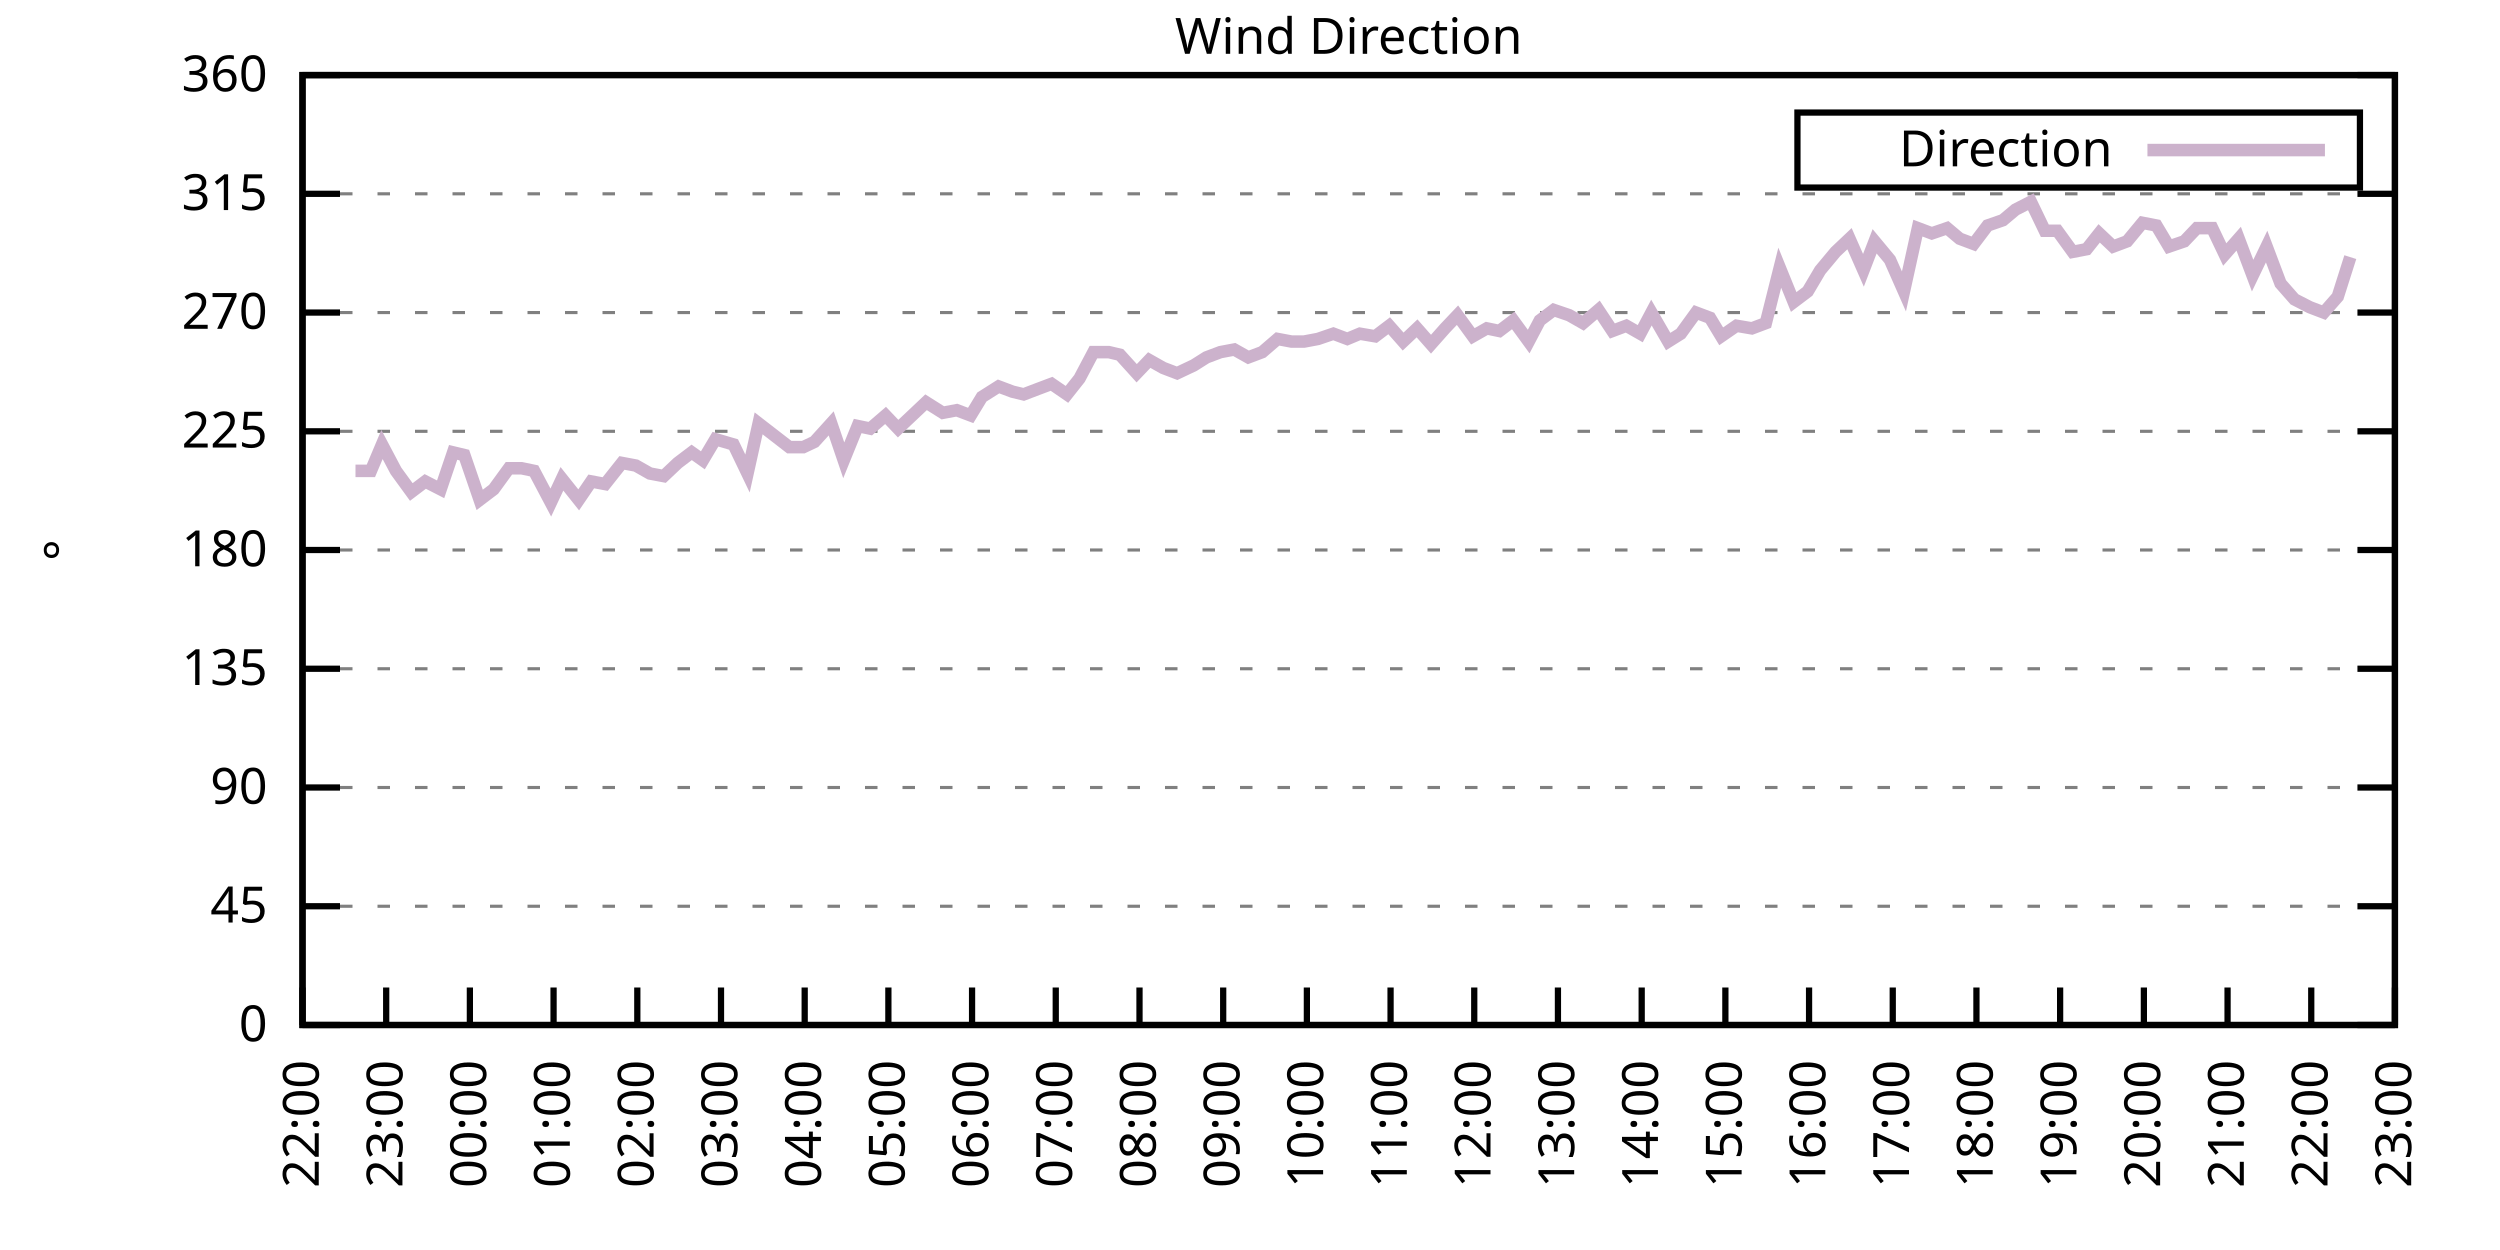
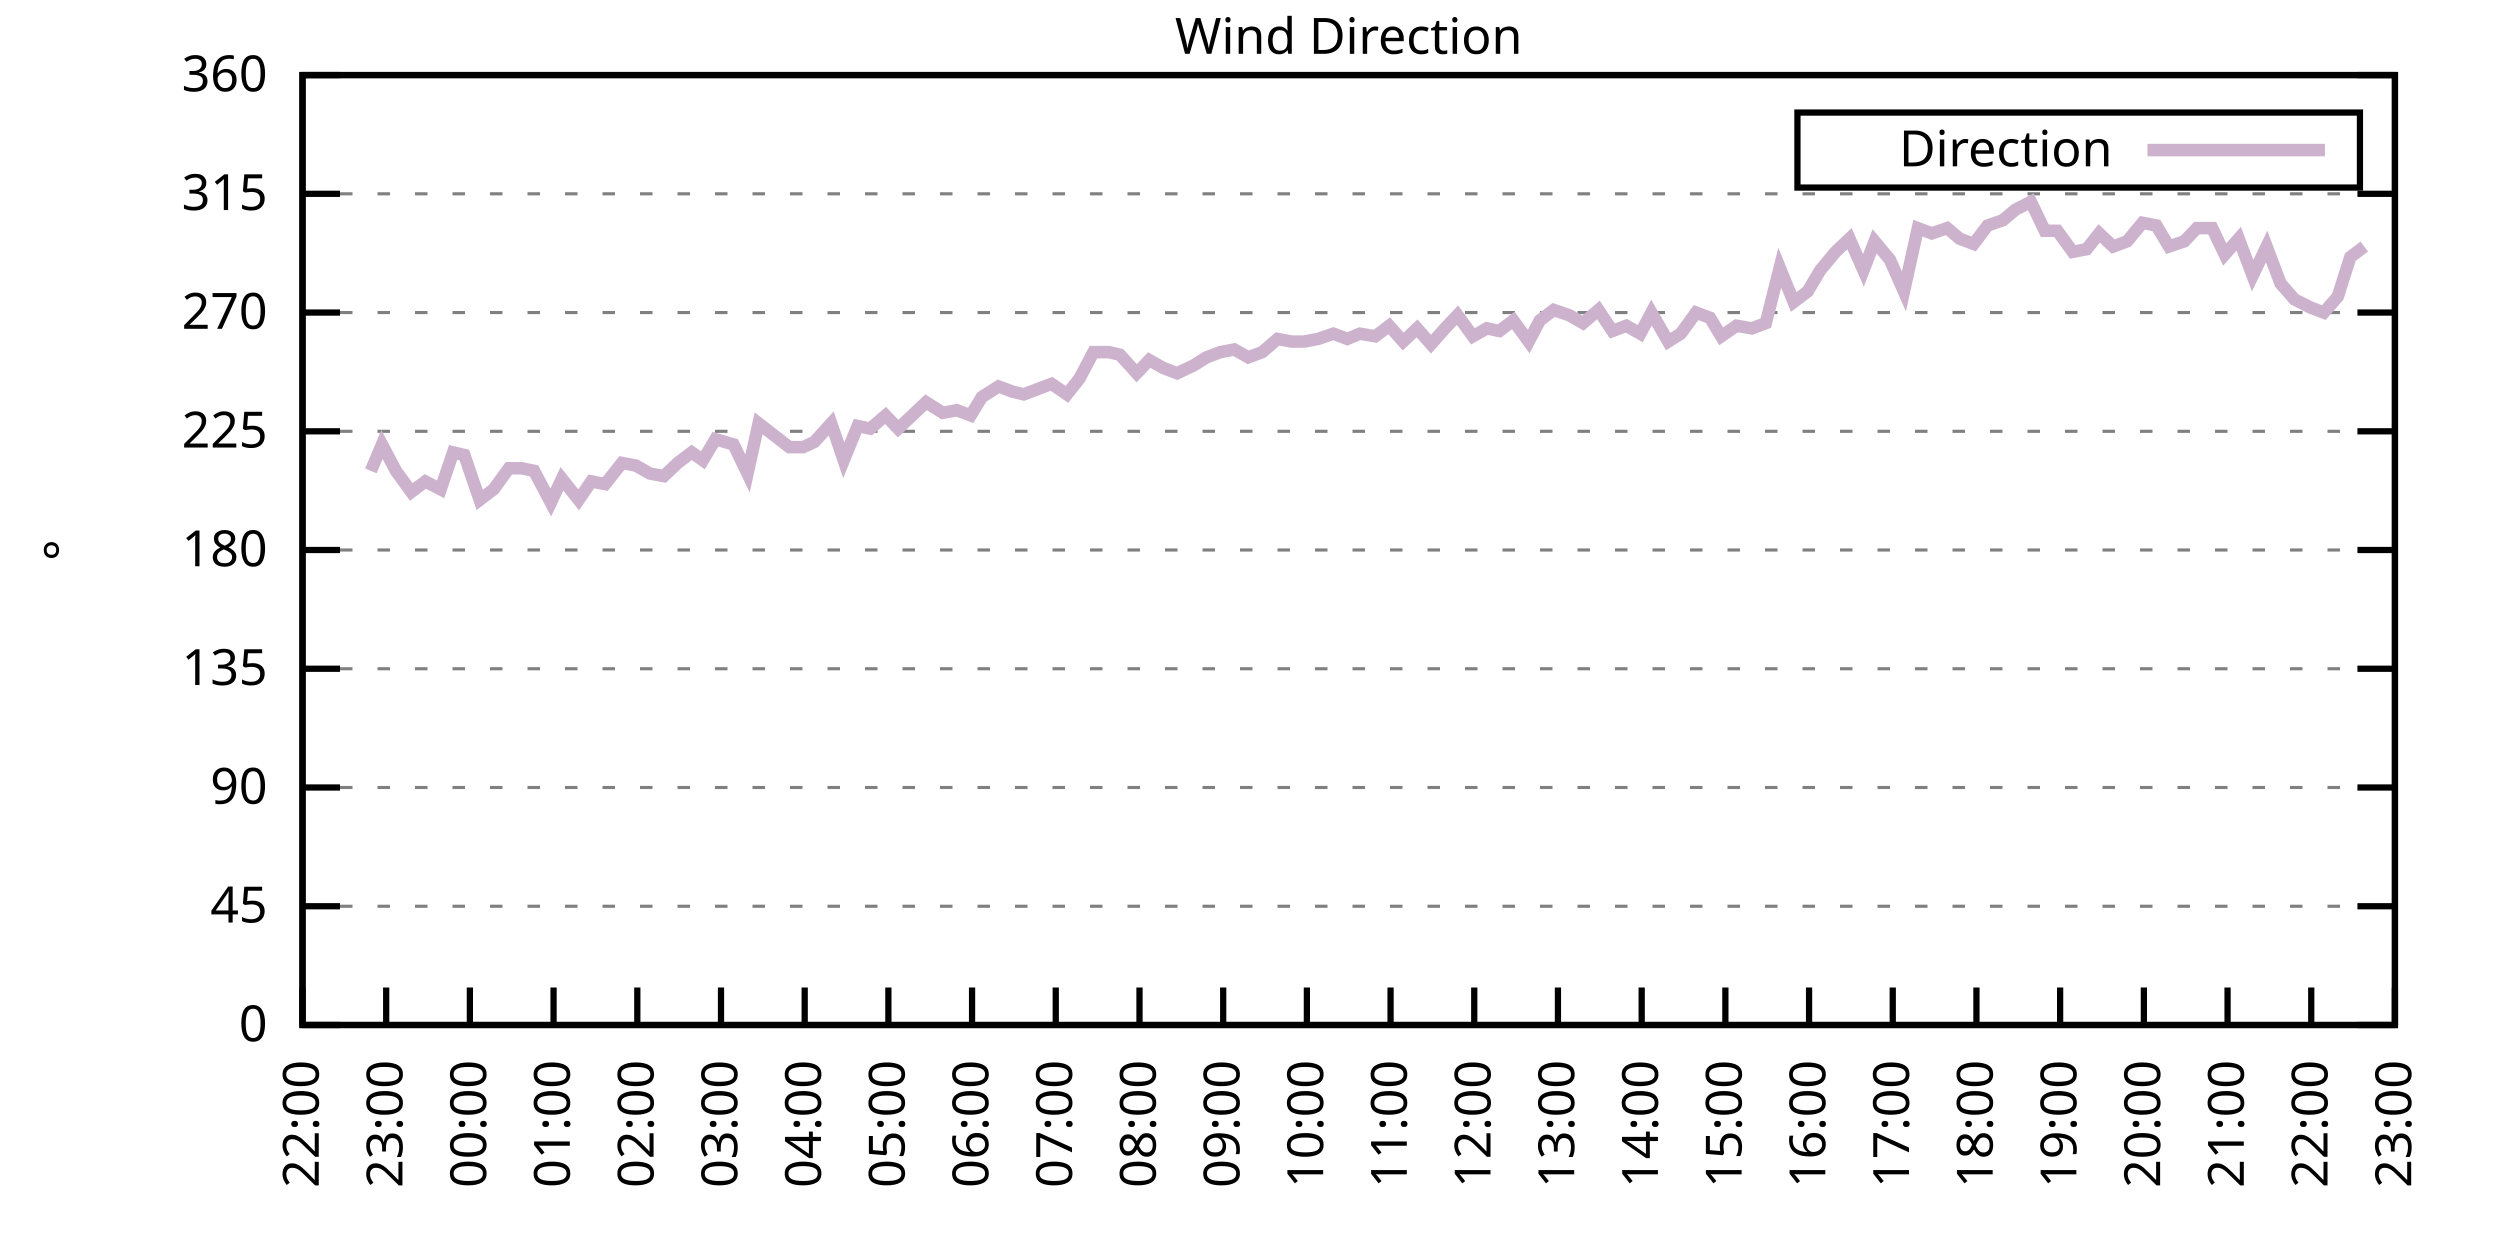
<svg xmlns="http://www.w3.org/2000/svg" xmlns:xlink="http://www.w3.org/1999/xlink" width="400" height="200" viewBox="0 0 400 200">
  <g id="gnuplot_canvas">
    <rect x="0" y="0" width="400" height="200" fill="none" />
    <defs>
      <circle id="gpDot" r="0.5" stroke-width="0.5" stroke="currentColor" />
      <path id="gpPt0" stroke-width="0.333" stroke="currentColor" d="M-1,0 h2 M0,-1 v2" />
      <path id="gpPt1" stroke-width="0.333" stroke="currentColor" d="M-1,-1 L1,1 M1,-1 L-1,1" />
      <path id="gpPt2" stroke-width="0.333" stroke="currentColor" d="M-1,0 L1,0 M0,-1 L0,1 M-1,-1 L1,1 M-1,1 L1,-1" />
      <rect id="gpPt3" stroke-width="0.333" stroke="currentColor" x="-1" y="-1" width="2" height="2" />
      <rect id="gpPt4" stroke-width="0.333" stroke="currentColor" fill="currentColor" x="-1" y="-1" width="2" height="2" />
      <circle id="gpPt5" stroke-width="0.333" stroke="currentColor" cx="0" cy="0" r="1" />
      <use xlink:href="#gpPt5" id="gpPt6" fill="currentColor" stroke="none" />
      <path id="gpPt7" stroke-width="0.333" stroke="currentColor" d="M0,-1.33 L-1.33,0.67 L1.33,0.67 z" />
      <use xlink:href="#gpPt7" id="gpPt8" fill="currentColor" stroke="none" />
      <use xlink:href="#gpPt7" id="gpPt9" stroke="currentColor" transform="rotate(180)" />
      <use xlink:href="#gpPt9" id="gpPt10" fill="currentColor" stroke="none" />
      <use xlink:href="#gpPt3" id="gpPt11" stroke="currentColor" transform="rotate(45)" />
      <use xlink:href="#gpPt11" id="gpPt12" fill="currentColor" stroke="none" />
      <path id="gpPt13" stroke-width="0.333" stroke="currentColor" d="M0,1.330 L1.265,0.411 L0.782,-1.067 L-0.782,-1.076 L-1.265,0.411 z" />
      <use xlink:href="#gpPt13" id="gpPt14" fill="currentColor" stroke="none" />
      <filter id="textbox" filterUnits="objectBoundingBox" x="0" y="0" height="1" width="1">
        <feFlood flood-color="white" flood-opacity="1" result="bgnd" />
        <feComposite in="SourceGraphic" in2="bgnd" operator="atop" />
      </filter>
      <filter id="greybox" filterUnits="objectBoundingBox" x="0" y="0" height="1" width="1">
        <feFlood flood-color="lightgrey" flood-opacity="1" result="grey" />
        <feComposite in="SourceGraphic" in2="grey" operator="atop" />
      </filter>
    </defs>
    <g fill="none" color="white" stroke="currentColor" stroke-width="1.00" stroke-linecap="butt" stroke-linejoin="miter">
</g>
    <g fill="none" color="black" stroke="currentColor" stroke-width="1.00" stroke-linecap="butt" stroke-linejoin="miter">
      <g stroke="none" shape-rendering="crispEdges">
        <polygon fill="rgb(255, 255, 255)" points="48.40,164.00 383.18,164.00 383.18,12.02 48.40,12.02 " />
      </g>
    </g>
    <g fill="none" color="black" stroke="currentColor" stroke-width="1.00" stroke-linecap="butt" stroke-linejoin="miter">
</g>
    <g fill="none" color="black" stroke="black" stroke-width="0.50" stroke-linecap="butt" stroke-linejoin="miter">
</g>
    <g fill="none" color="gray" stroke="currentColor" stroke-width="0.50" stroke-linecap="butt" stroke-linejoin="miter">
      <path stroke="gray" stroke-dasharray="2,4" class="gridline" d="M48.40,164.00 L383.19,164.00  " />
    </g>
    <g fill="none" color="gray" stroke="gray" stroke-width="1.00" stroke-linecap="butt" stroke-linejoin="miter">
</g>
    <g fill="none" color="black" stroke="currentColor" stroke-width="1.00" stroke-linecap="butt" stroke-linejoin="miter">
      <path stroke="black" d="M48.40,164.00 L54.40,164.00 M383.19,164.00 L377.19,164.00  " />
      <g transform="translate(42.80,166.60)" stroke="none" fill="black" font-family="Sans" font-size="8.00" text-anchor="end">
        <text>
          <tspan font-family="Sans"> 0</tspan>
        </text>
      </g>
    </g>
    <g fill="none" color="black" stroke="currentColor" stroke-width="1.00" stroke-linecap="butt" stroke-linejoin="miter">
</g>
    <g fill="none" color="black" stroke="black" stroke-width="0.50" stroke-linecap="butt" stroke-linejoin="miter">
</g>
    <g fill="none" color="gray" stroke="currentColor" stroke-width="0.50" stroke-linecap="butt" stroke-linejoin="miter">
      <path stroke="gray" stroke-dasharray="2,4" class="gridline" d="M48.40,145.00 L383.19,145.00  " />
    </g>
    <g fill="none" color="gray" stroke="gray" stroke-width="1.00" stroke-linecap="butt" stroke-linejoin="miter">
</g>
    <g fill="none" color="black" stroke="currentColor" stroke-width="1.00" stroke-linecap="butt" stroke-linejoin="miter">
      <path stroke="black" d="M48.40,145.00 L54.40,145.00 M383.19,145.00 L377.19,145.00  " />
      <g transform="translate(42.80,147.60)" stroke="none" fill="black" font-family="Sans" font-size="8.00" text-anchor="end">
        <text>
          <tspan font-family="Sans"> 45</tspan>
        </text>
      </g>
    </g>
    <g fill="none" color="black" stroke="currentColor" stroke-width="1.00" stroke-linecap="butt" stroke-linejoin="miter">
</g>
    <g fill="none" color="black" stroke="black" stroke-width="0.50" stroke-linecap="butt" stroke-linejoin="miter">
</g>
    <g fill="none" color="gray" stroke="currentColor" stroke-width="0.50" stroke-linecap="butt" stroke-linejoin="miter">
      <path stroke="gray" stroke-dasharray="2,4" class="gridline" d="M48.40,126.00 L383.19,126.00  " />
    </g>
    <g fill="none" color="gray" stroke="gray" stroke-width="1.00" stroke-linecap="butt" stroke-linejoin="miter">
</g>
    <g fill="none" color="black" stroke="currentColor" stroke-width="1.00" stroke-linecap="butt" stroke-linejoin="miter">
      <path stroke="black" d="M48.40,126.00 L54.40,126.00 M383.19,126.00 L377.19,126.00  " />
      <g transform="translate(42.80,128.60)" stroke="none" fill="black" font-family="Sans" font-size="8.00" text-anchor="end">
        <text>
          <tspan font-family="Sans"> 90</tspan>
        </text>
      </g>
    </g>
    <g fill="none" color="black" stroke="currentColor" stroke-width="1.00" stroke-linecap="butt" stroke-linejoin="miter">
</g>
    <g fill="none" color="black" stroke="black" stroke-width="0.50" stroke-linecap="butt" stroke-linejoin="miter">
</g>
    <g fill="none" color="gray" stroke="currentColor" stroke-width="0.50" stroke-linecap="butt" stroke-linejoin="miter">
      <path stroke="gray" stroke-dasharray="2,4" class="gridline" d="M48.40,107.00 L383.19,107.00  " />
    </g>
    <g fill="none" color="gray" stroke="gray" stroke-width="1.00" stroke-linecap="butt" stroke-linejoin="miter">
</g>
    <g fill="none" color="black" stroke="currentColor" stroke-width="1.00" stroke-linecap="butt" stroke-linejoin="miter">
      <path stroke="black" d="M48.40,107.00 L54.40,107.00 M383.19,107.00 L377.19,107.00  " />
      <g transform="translate(42.80,109.60)" stroke="none" fill="black" font-family="Sans" font-size="8.00" text-anchor="end">
        <text>
          <tspan font-family="Sans"> 135</tspan>
        </text>
      </g>
    </g>
    <g fill="none" color="black" stroke="currentColor" stroke-width="1.00" stroke-linecap="butt" stroke-linejoin="miter">
</g>
    <g fill="none" color="black" stroke="black" stroke-width="0.50" stroke-linecap="butt" stroke-linejoin="miter">
</g>
    <g fill="none" color="gray" stroke="currentColor" stroke-width="0.50" stroke-linecap="butt" stroke-linejoin="miter">
      <path stroke="gray" stroke-dasharray="2,4" class="gridline" d="M48.40,88.00 L383.19,88.00  " />
    </g>
    <g fill="none" color="gray" stroke="gray" stroke-width="1.00" stroke-linecap="butt" stroke-linejoin="miter">
</g>
    <g fill="none" color="black" stroke="currentColor" stroke-width="1.00" stroke-linecap="butt" stroke-linejoin="miter">
      <path stroke="black" d="M48.40,88.00 L54.40,88.00 M383.19,88.00 L377.19,88.00  " />
      <g transform="translate(42.80,90.60)" stroke="none" fill="black" font-family="Sans" font-size="8.00" text-anchor="end">
        <text>
          <tspan font-family="Sans"> 180</tspan>
        </text>
      </g>
    </g>
    <g fill="none" color="black" stroke="currentColor" stroke-width="1.00" stroke-linecap="butt" stroke-linejoin="miter">
</g>
    <g fill="none" color="black" stroke="black" stroke-width="0.50" stroke-linecap="butt" stroke-linejoin="miter">
</g>
    <g fill="none" color="gray" stroke="currentColor" stroke-width="0.50" stroke-linecap="butt" stroke-linejoin="miter">
      <path stroke="gray" stroke-dasharray="2,4" class="gridline" d="M48.40,69.01 L383.19,69.01  " />
    </g>
    <g fill="none" color="gray" stroke="gray" stroke-width="1.00" stroke-linecap="butt" stroke-linejoin="miter">
</g>
    <g fill="none" color="black" stroke="currentColor" stroke-width="1.00" stroke-linecap="butt" stroke-linejoin="miter">
      <path stroke="black" d="M48.40,69.01 L54.40,69.01 M383.19,69.01 L377.19,69.01  " />
      <g transform="translate(42.80,71.61)" stroke="none" fill="black" font-family="Sans" font-size="8.00" text-anchor="end">
        <text>
          <tspan font-family="Sans"> 225</tspan>
        </text>
      </g>
    </g>
    <g fill="none" color="black" stroke="currentColor" stroke-width="1.00" stroke-linecap="butt" stroke-linejoin="miter">
</g>
    <g fill="none" color="black" stroke="black" stroke-width="0.50" stroke-linecap="butt" stroke-linejoin="miter">
</g>
    <g fill="none" color="gray" stroke="currentColor" stroke-width="0.50" stroke-linecap="butt" stroke-linejoin="miter">
      <path stroke="gray" stroke-dasharray="2,4" class="gridline" d="M48.40,50.01 L383.19,50.01  " />
    </g>
    <g fill="none" color="gray" stroke="gray" stroke-width="1.00" stroke-linecap="butt" stroke-linejoin="miter">
</g>
    <g fill="none" color="black" stroke="currentColor" stroke-width="1.00" stroke-linecap="butt" stroke-linejoin="miter">
      <path stroke="black" d="M48.40,50.01 L54.40,50.01 M383.19,50.01 L377.19,50.01  " />
      <g transform="translate(42.80,52.61)" stroke="none" fill="black" font-family="Sans" font-size="8.00" text-anchor="end">
        <text>
          <tspan font-family="Sans"> 270</tspan>
        </text>
      </g>
    </g>
    <g fill="none" color="black" stroke="currentColor" stroke-width="1.00" stroke-linecap="butt" stroke-linejoin="miter">
</g>
    <g fill="none" color="black" stroke="black" stroke-width="0.50" stroke-linecap="butt" stroke-linejoin="miter">
</g>
    <g fill="none" color="gray" stroke="currentColor" stroke-width="0.50" stroke-linecap="butt" stroke-linejoin="miter">
      <path stroke="gray" stroke-dasharray="2,4" class="gridline" d="M48.40,31.01 L383.19,31.01  " />
    </g>
    <g fill="none" color="gray" stroke="gray" stroke-width="1.00" stroke-linecap="butt" stroke-linejoin="miter">
</g>
    <g fill="none" color="black" stroke="currentColor" stroke-width="1.00" stroke-linecap="butt" stroke-linejoin="miter">
      <path stroke="black" d="M48.40,31.01 L54.40,31.01 M383.19,31.01 L377.19,31.01  " />
      <g transform="translate(42.80,33.61)" stroke="none" fill="black" font-family="Sans" font-size="8.00" text-anchor="end">
        <text>
          <tspan font-family="Sans"> 315</tspan>
        </text>
      </g>
    </g>
    <g fill="none" color="black" stroke="currentColor" stroke-width="1.00" stroke-linecap="butt" stroke-linejoin="miter">
</g>
    <g fill="none" color="black" stroke="black" stroke-width="0.50" stroke-linecap="butt" stroke-linejoin="miter">
</g>
    <g fill="none" color="gray" stroke="currentColor" stroke-width="0.50" stroke-linecap="butt" stroke-linejoin="miter">
      <path stroke="gray" stroke-dasharray="2,4" class="gridline" d="M48.40,12.01 L383.19,12.01  " />
    </g>
    <g fill="none" color="gray" stroke="gray" stroke-width="1.00" stroke-linecap="butt" stroke-linejoin="miter">
</g>
    <g fill="none" color="black" stroke="currentColor" stroke-width="1.00" stroke-linecap="butt" stroke-linejoin="miter">
      <path stroke="black" d="M48.40,12.01 L54.40,12.01 M383.19,12.01 L377.19,12.01  " />
      <g transform="translate(42.80,14.61)" stroke="none" fill="black" font-family="Sans" font-size="8.00" text-anchor="end">
        <text>
          <tspan font-family="Sans"> 360</tspan>
        </text>
      </g>
    </g>
    <g fill="none" color="black" stroke="currentColor" stroke-width="1.00" stroke-linecap="butt" stroke-linejoin="miter">
      <path stroke="black" d="M48.40,164.00 L48.40,158.00  " />
      <g transform="translate(51.00,169.60) rotate(270.00)" stroke="none" fill="black" font-family="Sans" font-size="8.00" text-anchor="end">
        <text>
          <tspan font-family="Sans">22:00</tspan>
        </text>
      </g>
    </g>
    <g fill="none" color="black" stroke="currentColor" stroke-width="1.00" stroke-linecap="butt" stroke-linejoin="miter">
      <path stroke="black" d="M61.79,164.00 L61.79,158.00  " />
      <g transform="translate(64.39,169.60) rotate(270.00)" stroke="none" fill="black" font-family="Sans" font-size="8.00" text-anchor="end">
        <text>
          <tspan font-family="Sans">23:00</tspan>
        </text>
      </g>
    </g>
    <g fill="none" color="black" stroke="currentColor" stroke-width="1.00" stroke-linecap="butt" stroke-linejoin="miter">
      <path stroke="black" d="M75.18,164.00 L75.18,158.00  " />
      <g transform="translate(77.78,169.60) rotate(270.00)" stroke="none" fill="black" font-family="Sans" font-size="8.00" text-anchor="end">
        <text>
          <tspan font-family="Sans">00:00</tspan>
        </text>
      </g>
    </g>
    <g fill="none" color="black" stroke="currentColor" stroke-width="1.00" stroke-linecap="butt" stroke-linejoin="miter">
      <path stroke="black" d="M88.57,164.00 L88.57,158.00  " />
      <g transform="translate(91.17,169.60) rotate(270.00)" stroke="none" fill="black" font-family="Sans" font-size="8.00" text-anchor="end">
        <text>
          <tspan font-family="Sans">01:00</tspan>
        </text>
      </g>
    </g>
    <g fill="none" color="black" stroke="currentColor" stroke-width="1.00" stroke-linecap="butt" stroke-linejoin="miter">
      <path stroke="black" d="M101.97,164.00 L101.97,158.00  " />
      <g transform="translate(104.57,169.60) rotate(270.00)" stroke="none" fill="black" font-family="Sans" font-size="8.00" text-anchor="end">
        <text>
          <tspan font-family="Sans">02:00</tspan>
        </text>
      </g>
    </g>
    <g fill="none" color="black" stroke="currentColor" stroke-width="1.00" stroke-linecap="butt" stroke-linejoin="miter">
      <path stroke="black" d="M115.36,164.00 L115.36,158.00  " />
      <g transform="translate(117.96,169.60) rotate(270.00)" stroke="none" fill="black" font-family="Sans" font-size="8.00" text-anchor="end">
        <text>
          <tspan font-family="Sans">03:00</tspan>
        </text>
      </g>
    </g>
    <g fill="none" color="black" stroke="currentColor" stroke-width="1.00" stroke-linecap="butt" stroke-linejoin="miter">
      <path stroke="black" d="M128.75,164.00 L128.75,158.00  " />
      <g transform="translate(131.35,169.60) rotate(270.00)" stroke="none" fill="black" font-family="Sans" font-size="8.00" text-anchor="end">
        <text>
          <tspan font-family="Sans">04:00</tspan>
        </text>
      </g>
    </g>
    <g fill="none" color="black" stroke="currentColor" stroke-width="1.00" stroke-linecap="butt" stroke-linejoin="miter">
      <path stroke="black" d="M142.14,164.00 L142.14,158.00  " />
      <g transform="translate(144.74,169.60) rotate(270.00)" stroke="none" fill="black" font-family="Sans" font-size="8.00" text-anchor="end">
        <text>
          <tspan font-family="Sans">05:00</tspan>
        </text>
      </g>
    </g>
    <g fill="none" color="black" stroke="currentColor" stroke-width="1.00" stroke-linecap="butt" stroke-linejoin="miter">
      <path stroke="black" d="M155.53,164.00 L155.53,158.00  " />
      <g transform="translate(158.13,169.60) rotate(270.00)" stroke="none" fill="black" font-family="Sans" font-size="8.00" text-anchor="end">
        <text>
          <tspan font-family="Sans">06:00</tspan>
        </text>
      </g>
    </g>
    <g fill="none" color="black" stroke="currentColor" stroke-width="1.00" stroke-linecap="butt" stroke-linejoin="miter">
      <path stroke="black" d="M168.92,164.00 L168.92,158.00  " />
      <g transform="translate(171.52,169.60) rotate(270.00)" stroke="none" fill="black" font-family="Sans" font-size="8.00" text-anchor="end">
        <text>
          <tspan font-family="Sans">07:00</tspan>
        </text>
      </g>
    </g>
    <g fill="none" color="black" stroke="currentColor" stroke-width="1.00" stroke-linecap="butt" stroke-linejoin="miter">
      <path stroke="black" d="M182.32,164.00 L182.32,158.00  " />
      <g transform="translate(184.92,169.60) rotate(270.00)" stroke="none" fill="black" font-family="Sans" font-size="8.00" text-anchor="end">
        <text>
          <tspan font-family="Sans">08:00</tspan>
        </text>
      </g>
    </g>
    <g fill="none" color="black" stroke="currentColor" stroke-width="1.00" stroke-linecap="butt" stroke-linejoin="miter">
      <path stroke="black" d="M195.71,164.00 L195.71,158.00  " />
      <g transform="translate(198.31,169.60) rotate(270.00)" stroke="none" fill="black" font-family="Sans" font-size="8.00" text-anchor="end">
        <text>
          <tspan font-family="Sans">09:00</tspan>
        </text>
      </g>
    </g>
    <g fill="none" color="black" stroke="currentColor" stroke-width="1.00" stroke-linecap="butt" stroke-linejoin="miter">
      <path stroke="black" d="M209.10,164.00 L209.10,158.00  " />
      <g transform="translate(211.70,169.60) rotate(270.00)" stroke="none" fill="black" font-family="Sans" font-size="8.00" text-anchor="end">
        <text>
          <tspan font-family="Sans">10:00</tspan>
        </text>
      </g>
    </g>
    <g fill="none" color="black" stroke="currentColor" stroke-width="1.00" stroke-linecap="butt" stroke-linejoin="miter">
      <path stroke="black" d="M222.49,164.00 L222.49,158.00  " />
      <g transform="translate(225.09,169.60) rotate(270.00)" stroke="none" fill="black" font-family="Sans" font-size="8.00" text-anchor="end">
        <text>
          <tspan font-family="Sans">11:00</tspan>
        </text>
      </g>
    </g>
    <g fill="none" color="black" stroke="currentColor" stroke-width="1.00" stroke-linecap="butt" stroke-linejoin="miter">
      <path stroke="black" d="M235.88,164.00 L235.88,158.00  " />
      <g transform="translate(238.48,169.60) rotate(270.00)" stroke="none" fill="black" font-family="Sans" font-size="8.00" text-anchor="end">
        <text>
          <tspan font-family="Sans">12:00</tspan>
        </text>
      </g>
    </g>
    <g fill="none" color="black" stroke="currentColor" stroke-width="1.00" stroke-linecap="butt" stroke-linejoin="miter">
      <path stroke="black" d="M249.27,164.00 L249.27,158.00  " />
      <g transform="translate(251.87,169.60) rotate(270.00)" stroke="none" fill="black" font-family="Sans" font-size="8.00" text-anchor="end">
        <text>
          <tspan font-family="Sans">13:00</tspan>
        </text>
      </g>
    </g>
    <g fill="none" color="black" stroke="currentColor" stroke-width="1.00" stroke-linecap="butt" stroke-linejoin="miter">
      <path stroke="black" d="M262.67,164.00 L262.67,158.00  " />
      <g transform="translate(265.27,169.60) rotate(270.00)" stroke="none" fill="black" font-family="Sans" font-size="8.00" text-anchor="end">
        <text>
          <tspan font-family="Sans">14:00</tspan>
        </text>
      </g>
    </g>
    <g fill="none" color="black" stroke="currentColor" stroke-width="1.00" stroke-linecap="butt" stroke-linejoin="miter">
      <path stroke="black" d="M276.06,164.00 L276.06,158.00  " />
      <g transform="translate(278.66,169.60) rotate(270.00)" stroke="none" fill="black" font-family="Sans" font-size="8.00" text-anchor="end">
        <text>
          <tspan font-family="Sans">15:00</tspan>
        </text>
      </g>
    </g>
    <g fill="none" color="black" stroke="currentColor" stroke-width="1.00" stroke-linecap="butt" stroke-linejoin="miter">
      <path stroke="black" d="M289.45,164.00 L289.45,158.00  " />
      <g transform="translate(292.05,169.60) rotate(270.00)" stroke="none" fill="black" font-family="Sans" font-size="8.00" text-anchor="end">
        <text>
          <tspan font-family="Sans">16:00</tspan>
        </text>
      </g>
    </g>
    <g fill="none" color="black" stroke="currentColor" stroke-width="1.00" stroke-linecap="butt" stroke-linejoin="miter">
      <path stroke="black" d="M302.84,164.00 L302.84,158.00  " />
      <g transform="translate(305.44,169.60) rotate(270.00)" stroke="none" fill="black" font-family="Sans" font-size="8.00" text-anchor="end">
        <text>
          <tspan font-family="Sans">17:00</tspan>
        </text>
      </g>
    </g>
    <g fill="none" color="black" stroke="currentColor" stroke-width="1.00" stroke-linecap="butt" stroke-linejoin="miter">
      <path stroke="black" d="M316.23,164.00 L316.23,158.00  " />
      <g transform="translate(318.83,169.60) rotate(270.00)" stroke="none" fill="black" font-family="Sans" font-size="8.00" text-anchor="end">
        <text>
          <tspan font-family="Sans">18:00</tspan>
        </text>
      </g>
    </g>
    <g fill="none" color="black" stroke="currentColor" stroke-width="1.00" stroke-linecap="butt" stroke-linejoin="miter">
      <path stroke="black" d="M329.62,164.00 L329.62,158.00  " />
      <g transform="translate(332.22,169.60) rotate(270.00)" stroke="none" fill="black" font-family="Sans" font-size="8.00" text-anchor="end">
        <text>
          <tspan font-family="Sans">19:00</tspan>
        </text>
      </g>
    </g>
    <g fill="none" color="black" stroke="currentColor" stroke-width="1.00" stroke-linecap="butt" stroke-linejoin="miter">
      <path stroke="black" d="M343.02,164.00 L343.02,158.00  " />
      <g transform="translate(345.62,169.60) rotate(270.00)" stroke="none" fill="black" font-family="Sans" font-size="8.00" text-anchor="end">
        <text>
          <tspan font-family="Sans">20:00</tspan>
        </text>
      </g>
    </g>
    <g fill="none" color="black" stroke="currentColor" stroke-width="1.00" stroke-linecap="butt" stroke-linejoin="miter">
      <path stroke="black" d="M356.41,164.00 L356.41,158.00  " />
      <g transform="translate(359.01,169.60) rotate(270.00)" stroke="none" fill="black" font-family="Sans" font-size="8.00" text-anchor="end">
        <text>
          <tspan font-family="Sans">21:00</tspan>
        </text>
      </g>
    </g>
    <g fill="none" color="black" stroke="currentColor" stroke-width="1.00" stroke-linecap="butt" stroke-linejoin="miter">
      <path stroke="black" d="M369.80,164.00 L369.80,158.00  " />
      <g transform="translate(372.40,169.60) rotate(270.00)" stroke="none" fill="black" font-family="Sans" font-size="8.00" text-anchor="end">
        <text>
          <tspan font-family="Sans">22:00</tspan>
        </text>
      </g>
    </g>
    <g fill="none" color="black" stroke="currentColor" stroke-width="1.00" stroke-linecap="butt" stroke-linejoin="miter">
      <path stroke="black" d="M383.19,164.00 L383.19,158.00  " />
      <g transform="translate(385.79,169.60) rotate(270.00)" stroke="none" fill="black" font-family="Sans" font-size="8.00" text-anchor="end">
        <text>
          <tspan font-family="Sans">23:00</tspan>
        </text>
      </g>
    </g>
    <g fill="none" color="black" stroke="currentColor" stroke-width="1.00" stroke-linecap="butt" stroke-linejoin="miter">
</g>
    <g fill="none" color="black" stroke="currentColor" stroke-width="1.00" stroke-linecap="butt" stroke-linejoin="miter">
      <path stroke="black" d="M48.40,12.01 L48.40,164.00 L383.19,164.00 L383.19,12.01 L48.40,12.01 Z  " />
    </g>
    <g fill="none" color="black" stroke="currentColor" stroke-width="1.00" stroke-linecap="butt" stroke-linejoin="miter">
</g>
    <g fill="none" color="black" stroke="currentColor" stroke-width="1.00" stroke-linecap="butt" stroke-linejoin="miter">
      <path stroke="black" d="M287.59,30.01 L287.59,18.01 L377.59,18.01 L377.59,30.01 L287.59,30.01 Z  " />
    </g>
    <g id="Wind_direction_plot_1">
      <g fill="none" color="white" stroke="black" stroke-width="2.00" stroke-linecap="butt" stroke-linejoin="miter">
</g>
      <g fill="none" color="black" stroke="currentColor" stroke-width="2.00" stroke-linecap="butt" stroke-linejoin="miter">
        <g transform="translate(337.99,26.61)" stroke="none" fill="black" font-family="Sans" font-size="8.00" text-anchor="end">
          <text>
            <tspan font-family="Sans">Direction</tspan>
          </text>
        </g>
      </g>
      <g fill="none" color="black" stroke="currentColor" stroke-width="2.00" stroke-linecap="butt" stroke-linejoin="miter">
-         <path stroke="rgb(204, 178, 204)" d="M343.59,24.01 L371.99,24.01 M56.88,75.34 L59.34,75.34 L61.12,71.12 L63.35,75.34 L65.81,78.72 L68.04,77.03   L70.50,78.29 L72.50,72.38 L74.29,72.81 L76.75,79.98 L78.98,78.29 L81.43,74.92 L83.44,74.92 L85.45,75.34   L88.13,80.41 L89.91,76.61 L92.59,79.98 L94.60,77.03 L96.83,77.45 L99.51,74.07 L101.74,74.49 L103.98,75.76   L106.21,76.18 L108.44,74.07 L110.67,72.38 L112.46,73.65 L114.47,70.27 L117.37,71.12 L119.60,75.76 L121.38,67.74   L126.29,71.54 L128.53,71.54 L130.31,70.70 L132.99,67.74 L135.00,73.65 L137.23,68.16 L139.24,68.58 L141.69,66.47   L143.70,68.58 L145.94,66.47 L148.17,64.36 L150.85,66.05 L153.08,65.63 L155.31,66.47 L157.10,63.52 L159.77,61.83   L162.01,62.67 L163.79,63.10 L166.02,62.25 L168.25,61.41 L170.71,63.10 L172.72,60.56 L174.95,56.34 L177.41,56.34   L179.19,56.76 L181.87,59.72 L183.88,57.61 L186.11,58.87 L188.34,59.72 L191.02,58.45 L193.03,57.18 L195.26,56.34   L197.49,55.92 L199.73,57.18 L201.96,56.34 L204.41,54.23 L206.64,54.65 L208.65,54.65 L210.88,54.23 L213.34,53.39   L215.57,54.23 L217.58,53.39 L220.04,53.81 L222.27,52.12 L224.50,54.65 L226.73,52.54 L228.96,55.07 L231.20,52.54   L233.20,50.43 L235.66,53.81 L237.89,52.54 L239.90,52.96 L242.13,51.27 L244.59,54.65 L246.37,51.27 L248.60,49.59   L251.06,50.43 L253.29,51.70 L255.75,49.59 L257.98,52.96 L260.21,52.12 L262.44,53.39 L264.23,50.01 L266.91,54.65   L268.92,53.39 L271.37,50.01 L273.60,50.85 L275.39,53.81 L277.84,52.12 L280.30,52.54 L282.53,51.70 L284.76,42.83   L286.99,48.32 L289.23,46.63 L291.23,43.25 L293.69,40.30 L295.92,38.19 L298.15,43.25 L299.94,38.61 L302.39,41.56   L304.63,46.63 L306.86,36.50 L309.09,37.34 L311.54,36.50 L313.55,38.19 L315.79,39.03 L318.02,36.08 L320.47,35.23   L322.48,33.54 L324.94,32.28 L327.17,36.92 L329.18,36.92 L331.63,40.30 L333.86,39.87 L335.87,37.34 L338.10,39.45   L340.34,38.61 L342.79,35.65 L345.02,36.08 L347.03,39.45 L349.49,38.61 L351.50,36.50 L353.95,36.50 L355.96,40.72   L358.19,38.19 L360.42,44.10 L362.66,39.45 L364.89,45.36 L367.12,47.90 L369.58,49.16 L371.81,50.01 L374.04,47.47   L376.05,41.14  " />
+         <path stroke="rgb(204, 178, 204)" d="M343.59,24.01 L371.99,24.01 M59.34,75.34 L61.12,71.12 L63.35,75.34 L65.81,78.72 L68.04,77.03 L70.50,78.29   L72.50,72.38 L74.29,72.81 L76.75,79.98 L78.98,78.29 L81.43,74.92 L83.44,74.92 L85.45,75.34 L88.13,80.41   L89.91,76.61 L92.59,79.98 L94.60,77.03 L96.83,77.45 L99.51,74.07 L101.74,74.49 L103.98,75.76 L106.21,76.18   L108.44,74.07 L110.67,72.38 L112.46,73.65 L114.47,70.27 L117.37,71.12 L119.60,75.76 L121.38,67.74 L126.29,71.54   L128.53,71.54 L130.31,70.70 L132.99,67.74 L135.00,73.65 L137.23,68.16 L139.24,68.58 L141.69,66.47 L143.70,68.58   L145.94,66.47 L148.17,64.36 L150.85,66.05 L153.08,65.63 L155.31,66.47 L157.10,63.52 L159.77,61.83 L162.01,62.67   L163.79,63.10 L166.02,62.25 L168.25,61.41 L170.71,63.10 L172.72,60.56 L174.95,56.34 L177.41,56.34 L179.19,56.76   L181.87,59.72 L183.88,57.61 L186.11,58.87 L188.34,59.72 L191.02,58.45 L193.03,57.18 L195.26,56.34 L197.49,55.92   L199.73,57.18 L201.96,56.34 L204.41,54.23 L206.64,54.65 L208.65,54.65 L210.88,54.23 L213.34,53.39 L215.57,54.23   L217.58,53.39 L220.04,53.81 L222.27,52.12 L224.50,54.65 L226.73,52.54 L228.96,55.07 L231.20,52.54 L233.20,50.43   L235.66,53.81 L237.89,52.54 L239.90,52.96 L242.13,51.27 L244.59,54.65 L246.37,51.27 L248.60,49.59 L251.06,50.43   L253.29,51.70 L255.75,49.59 L257.98,52.96 L260.21,52.12 L262.44,53.39 L264.23,50.01 L266.91,54.65 L268.92,53.39   L271.37,50.01 L273.60,50.85 L275.39,53.81 L277.84,52.12 L280.30,52.54 L282.53,51.70 L284.76,42.83 L286.99,48.32   L289.23,46.63 L291.23,43.25 L293.69,40.30 L295.92,38.19 L298.15,43.25 L299.94,38.61 L302.39,41.56 L304.63,46.63   L306.86,36.50 L309.09,37.34 L311.54,36.50 L313.55,38.19 L315.79,39.03 L318.02,36.08 L320.47,35.23 L322.48,33.54   L324.94,32.28 L327.17,36.92 L329.18,36.92 L331.63,40.30 L333.86,39.87 L335.87,37.34 L338.10,39.45 L340.34,38.61   L342.79,35.65 L345.02,36.08 L347.03,39.45 L349.49,38.61 L351.50,36.50 L353.95,36.50 L355.96,40.72 L358.19,38.19   L360.42,44.10 L362.66,39.45 L364.89,45.36 L367.12,47.90 L369.58,49.16 L371.81,50.01 L374.04,47.47 L376.05,41.14   L378.28,39.45  " />
      </g>
    </g>
    <g fill="none" color="black" stroke="currentColor" stroke-width="2.00" stroke-linecap="butt" stroke-linejoin="miter">
</g>
    <g fill="none" color="black" stroke="black" stroke-width="1.00" stroke-linecap="butt" stroke-linejoin="miter">
</g>
    <g fill="none" color="black" stroke="currentColor" stroke-width="1.00" stroke-linecap="butt" stroke-linejoin="miter">
      <path stroke="black" d="M48.40,12.01 L48.40,164.00 L383.19,164.00 L383.19,12.01 L48.40,12.01 Z  " />
      <g transform="translate(12.80,88.01) rotate(270.00)" stroke="none" fill="black" font-family="Sans" font-size="8.00" text-anchor="middle">
        <text>
          <tspan font-family="Sans">°</tspan>
        </text>
      </g>
    </g>
    <g fill="none" color="black" stroke="currentColor" stroke-width="1.00" stroke-linecap="butt" stroke-linejoin="miter">
</g>
    <g fill="none" color="black" stroke="currentColor" stroke-width="1.00" stroke-linecap="butt" stroke-linejoin="miter">
      <g transform="translate(215.79,8.61)" stroke="none" fill="black" font-family="Sans" font-size="8.00" text-anchor="middle">
        <text>
          <tspan font-family="Sans">Wind Direction</tspan>
        </text>
      </g>
    </g>
    <g fill="none" color="black" stroke="currentColor" stroke-width="1.00" stroke-linecap="butt" stroke-linejoin="miter">
</g>
  </g>
</svg>
